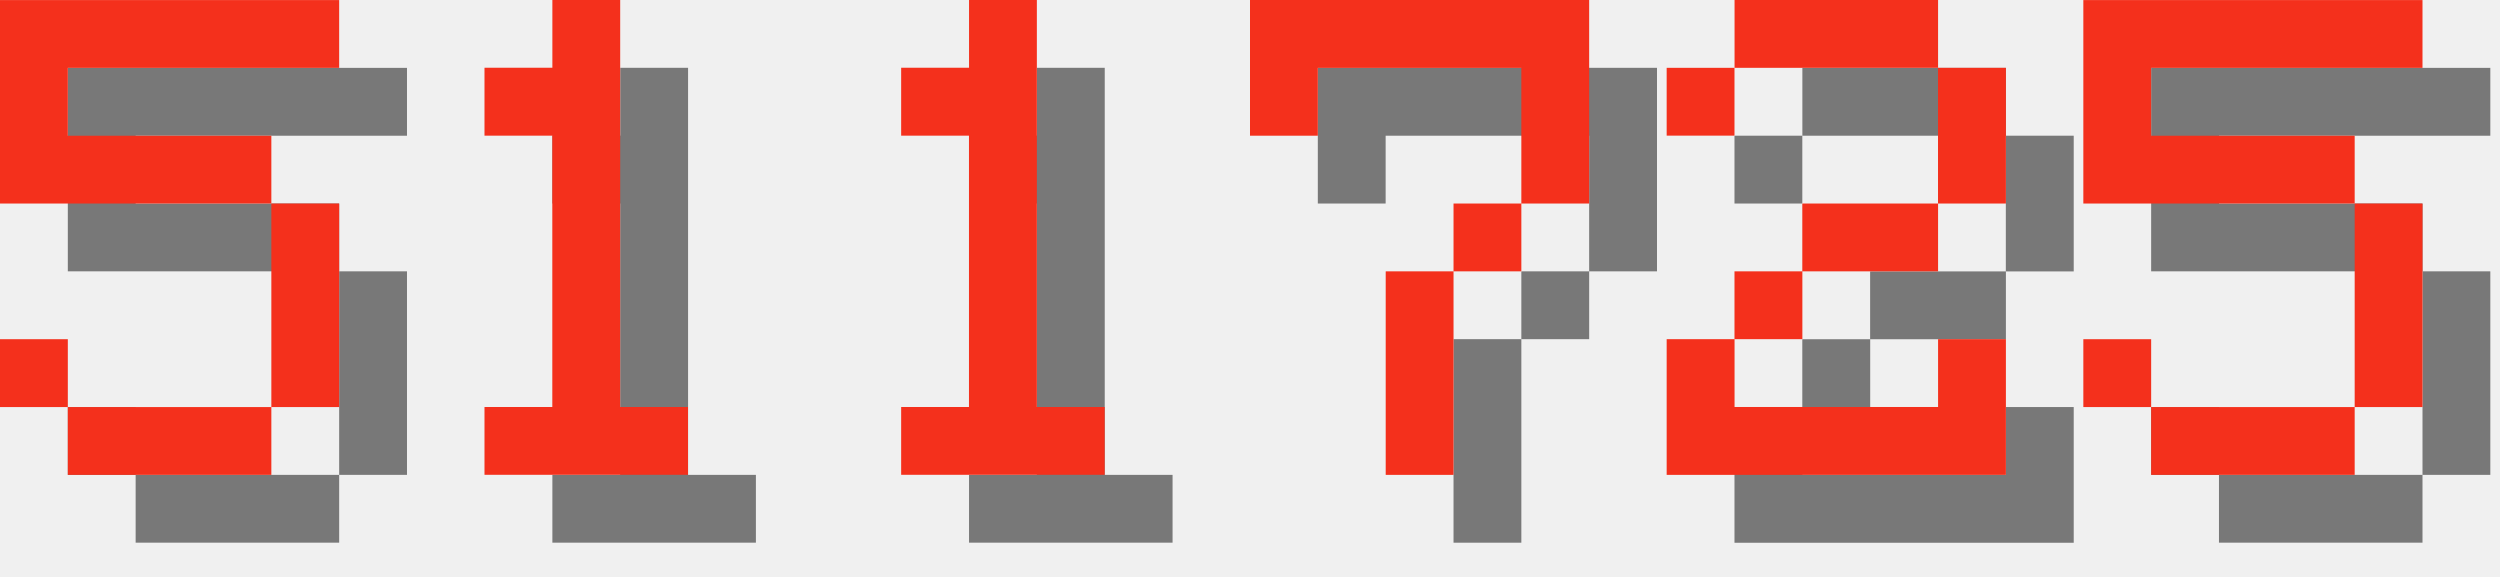
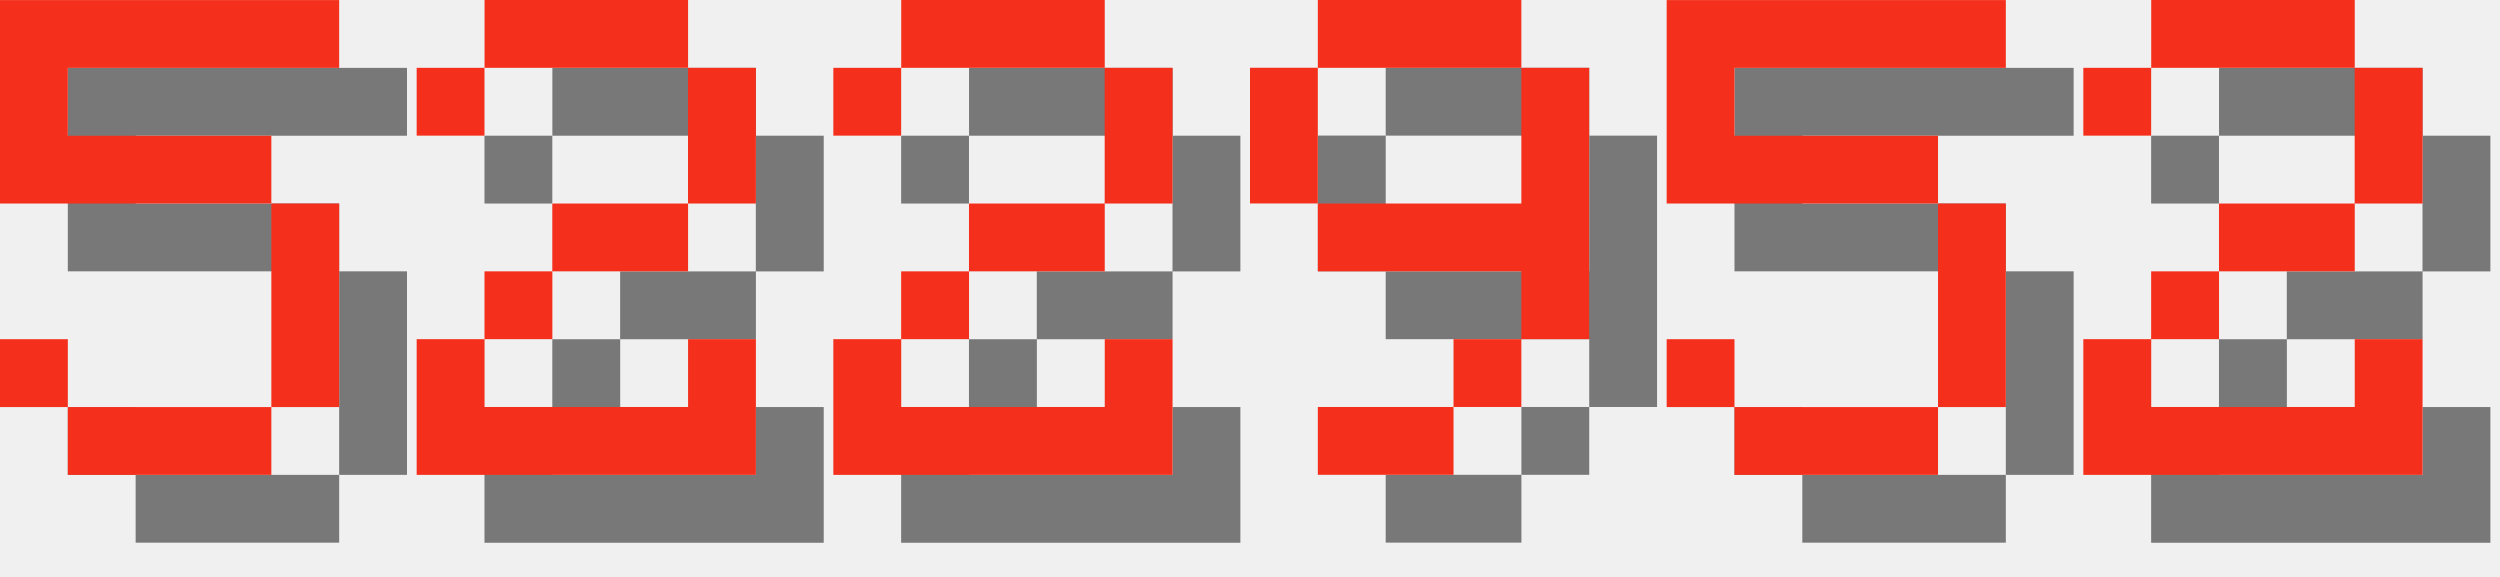
<svg xmlns="http://www.w3.org/2000/svg" version="1.1" width="156.0" height="36">
  <style>
        .text-foreground {
            fill: #F4301C;
        }
        .text-shadow {
            fill: #000000;
            fill-opacity: 0.5;
        }
    </style>
  <g class="digit" id="digit_5" transform="translate(0.0, 0), scale(4)">
    <path id="digit_5_shadow" class="text-shadow" d="m1.058 1.058v3.175h4.233v3.175h-3.175v-1.058h-1.058v1.058h1.058v1.058h3.175v-1.058h1.058v-3.175h-1.058v-1.058h-3.175v-1.058h4.233v-1.058h-5.292z" fill-opacity=".5" style="paint-order:stroke fill markers" />
    <path id="digit_5_fg" class="text-foreground" d="m0 0v3.175h4.233v3.175h-3.175v-1.058h-1.058v1.058h1.058v1.058h3.175v-1.058h1.058v-3.175h-1.058v-1.058h-3.175v-1.058h4.233v-1.058h-5.292z" fill="#fff" style="paint-order:stroke fill markers" />
  </g>
-   <g class="digit" id="digit_1" transform="translate(26.0, 0), scale(4)">
-     <path id="digit_1_shadow" class="text-shadow" d="m2.117 2.117v1.058h1.058v4.233h-1.058v1.058h3.175v-1.058h-1.058v-6.35h-1.058v1.058h-1.058z" fill-opacity=".5" style="paint-order:stroke fill markers" />
-     <path id="digit_1_fg" class="text-foreground" d="m1.058 1.058v1.058h1.058v4.233h-1.058v1.058h3.175v-1.058h-1.058v-6.35h-1.058v1.058h-1.058z" fill="#fff" style="paint-order:stroke fill markers" />
-   </g>
-   <g class="digit" id="digit_1" transform="translate(52.0, 0), scale(4)">
-     <path id="digit_1_shadow" class="text-shadow" d="m2.117 2.117v1.058h1.058v4.233h-1.058v1.058h3.175v-1.058h-1.058v-6.35h-1.058v1.058h-1.058z" fill-opacity=".5" style="paint-order:stroke fill markers" />
-     <path id="digit_1_fg" class="text-foreground" d="m1.058 1.058v1.058h1.058v4.233h-1.058v1.058h3.175v-1.058h-1.058v-6.35h-1.058v1.058h-1.058z" fill="#fff" style="paint-order:stroke fill markers" />
-   </g>
-   <g class="digit" id="digit_7" transform="translate(78.0, 0), scale(4)">
-     <path id="digit_7_shadow" class="text-shadow" d="m1.058 1.058 2e-6 2.117h1.058v-1.058h3.175v1.058l2e-7 1.058h-1.058v1.058h-1.058l4e-7 3.175 1.058 1e-7v-3.175h1.058v-1.058h1.058l5e-7 -1.058v-2.117z" fill-opacity=".5" style="paint-order:stroke fill markers" />
-     <path id="digit_7_fg" class="text-foreground" d="m0 0 2e-6 2.117h1.058v-1.058h3.175v1.058l2e-7 1.058h-1.058v1.058h-1.058l4e-7 3.175 1.058 1e-7v-3.175h1.058v-1.058h1.058l5e-7 -1.058v-2.117z" fill="#fff" style="paint-order:stroke fill markers" />
-   </g>
-   <g class="digit" id="digit_2" transform="translate(104.0, 0), scale(4)">
+   <g class="digit" id="digit_2" transform="translate(26.0, 0), scale(4)">
    <path id="digit_2_shadow" class="text-shadow" d="m1.058 2.117v1.058h1.058v-1.058h3.175v2.117h-2.117v1.058h-1.058v1.058h-1.058v2.117h5.292v-2.117h-1.058v1.058h-3.175v-1.058h1.058v-1.058h2.117v-1.058h1.058v-2.117h-1.058v-1.058h-3.175v1.058h-1.058z" fill-opacity=".5" style="paint-order:stroke fill markers" />
    <path id="digit_2_fg" class="text-foreground" d="m0 1.058v1.058h1.058v-1.058h3.175v2.117h-2.117v1.058h-1.058v1.058h-1.058v2.117h5.292v-2.117h-1.058v1.058h-3.175v-1.058h1.058v-1.058h2.117v-1.058h1.058v-2.117h-1.058v-1.058h-3.175v1.058h-1.058z" fill="#fff" style="paint-order:stroke fill markers" />
  </g>
-   <g class="digit" id="digit_5" transform="translate(130.0, 0), scale(4)">
+   <g class="digit" id="digit_2" transform="translate(52.0, 0), scale(4)">
+     <path id="digit_2_shadow" class="text-shadow" d="m1.058 2.117v1.058h1.058v-1.058h3.175v2.117h-2.117v1.058h-1.058v1.058h-1.058v2.117h5.292v-2.117h-1.058v1.058h-3.175v-1.058h1.058v-1.058h2.117v-1.058h1.058v-2.117h-1.058v-1.058h-3.175v1.058h-1.058z" fill-opacity=".5" style="paint-order:stroke fill markers" />
+     <path id="digit_2_fg" class="text-foreground" d="m0 1.058v1.058h1.058v-1.058h3.175v2.117h-2.117v1.058h-1.058v1.058h-1.058v2.117h5.292v-2.117h-1.058v1.058h-3.175v-1.058h1.058v-1.058h2.117v-1.058h1.058v-2.117h-1.058v-1.058h-3.175v1.058h-1.058z" fill="#fff" style="paint-order:stroke fill markers" />
+   </g>
+   <g class="digit" id="digit_9" transform="translate(78.0, 0), scale(4)">
+     <path id="digit_9_shadow" class="text-shadow" d="m2.117 1.058v1.058h3.175v-1.058h-3.175zm3.175 1.058v2.117h-3.175v1.058h3.175v1.058h1.058v-4.233h-1.058zm0 4.233h-1.058v1.058h1.058v-1.058zm-1.058 1.058h-2.117v1.058h2.117v-1.058zm-2.117-3.175v-2.117h-1.058v2.117h1.058z" fill-opacity=".5" style="paint-order:stroke fill markers" />
+     <path id="digit_9_fg" class="text-foreground" d="m1.058 0v1.058h3.175v-1.058h-3.175zm3.175 1.058v2.117h-3.175v1.058h3.175v1.058h1.058v-4.233h-1.058zm0 4.233h-1.058v1.058h1.058v-1.058zm-1.058 1.058h-2.117v1.058h2.117v-1.058zm-2.117-3.175v-2.117h-1.058v2.117h1.058z" fill="#fff" style="paint-order:stroke fill markers" />
+   </g>
+   <g class="digit" id="digit_5" transform="translate(104.0, 0), scale(4)">
    <path id="digit_5_shadow" class="text-shadow" d="m1.058 1.058v3.175h4.233v3.175h-3.175v-1.058h-1.058v1.058h1.058v1.058h3.175v-1.058h1.058v-3.175h-1.058v-1.058h-3.175v-1.058h4.233v-1.058h-5.292z" fill-opacity=".5" style="paint-order:stroke fill markers" />
    <path id="digit_5_fg" class="text-foreground" d="m0 0v3.175h4.233v3.175h-3.175v-1.058h-1.058v1.058h1.058v1.058h3.175v-1.058h1.058v-3.175h-1.058v-1.058h-3.175v-1.058h4.233v-1.058h-5.292z" fill="#fff" style="paint-order:stroke fill markers" />
  </g>
+   <g class="digit" id="digit_2" transform="translate(130.0, 0), scale(4)">
+     <path id="digit_2_shadow" class="text-shadow" d="m1.058 2.117v1.058h1.058v-1.058h3.175v2.117h-2.117v1.058h-1.058v1.058h-1.058v2.117h5.292v-2.117h-1.058v1.058h-3.175v-1.058h1.058v-1.058h2.117v-1.058h1.058v-2.117h-1.058v-1.058h-3.175v1.058h-1.058z" fill-opacity=".5" style="paint-order:stroke fill markers" />
+     <path id="digit_2_fg" class="text-foreground" d="m0 1.058v1.058h1.058v-1.058h3.175v2.117h-2.117v1.058h-1.058v1.058h-1.058v2.117h5.292v-2.117h-1.058v1.058h-3.175v-1.058h1.058v-1.058h2.117v-1.058h1.058v-2.117h-1.058v-1.058h-3.175v1.058h-1.058z" fill="#fff" style="paint-order:stroke fill markers" />
+   </g>
</svg>
